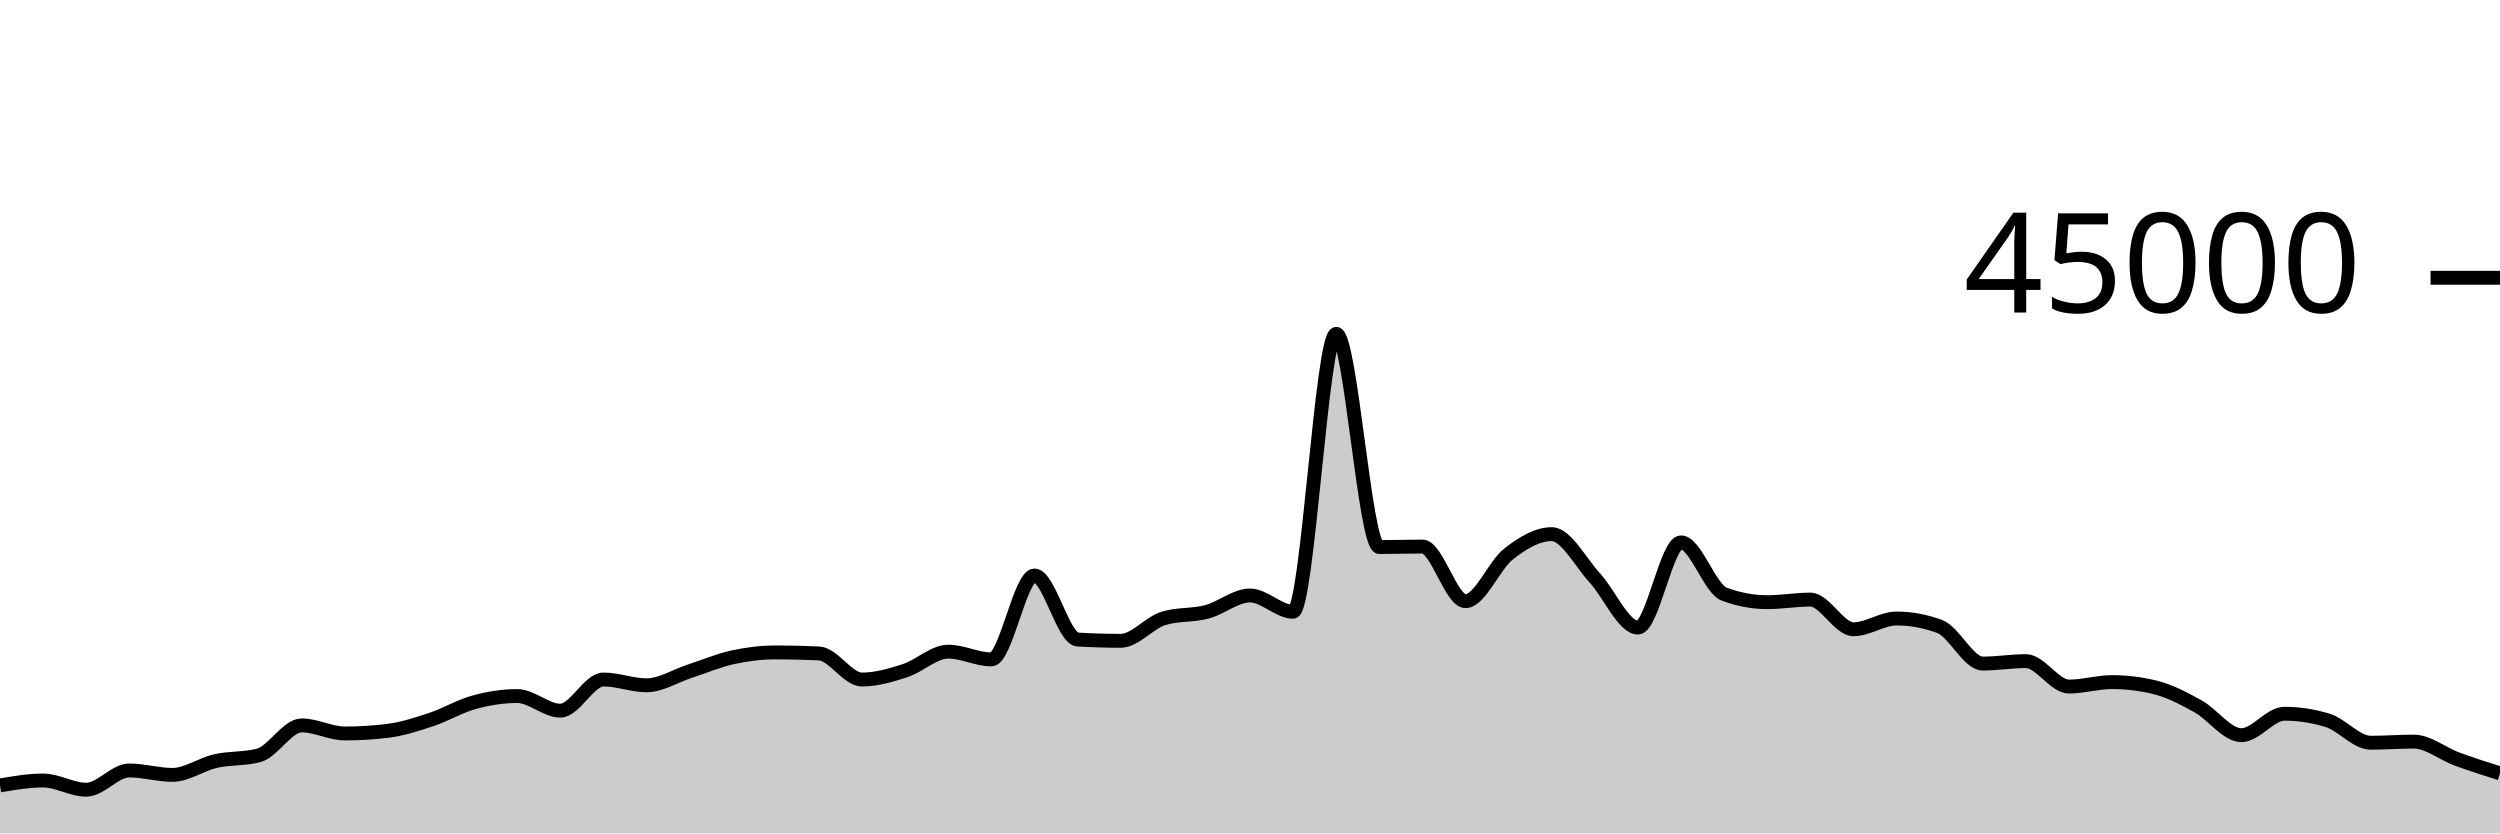
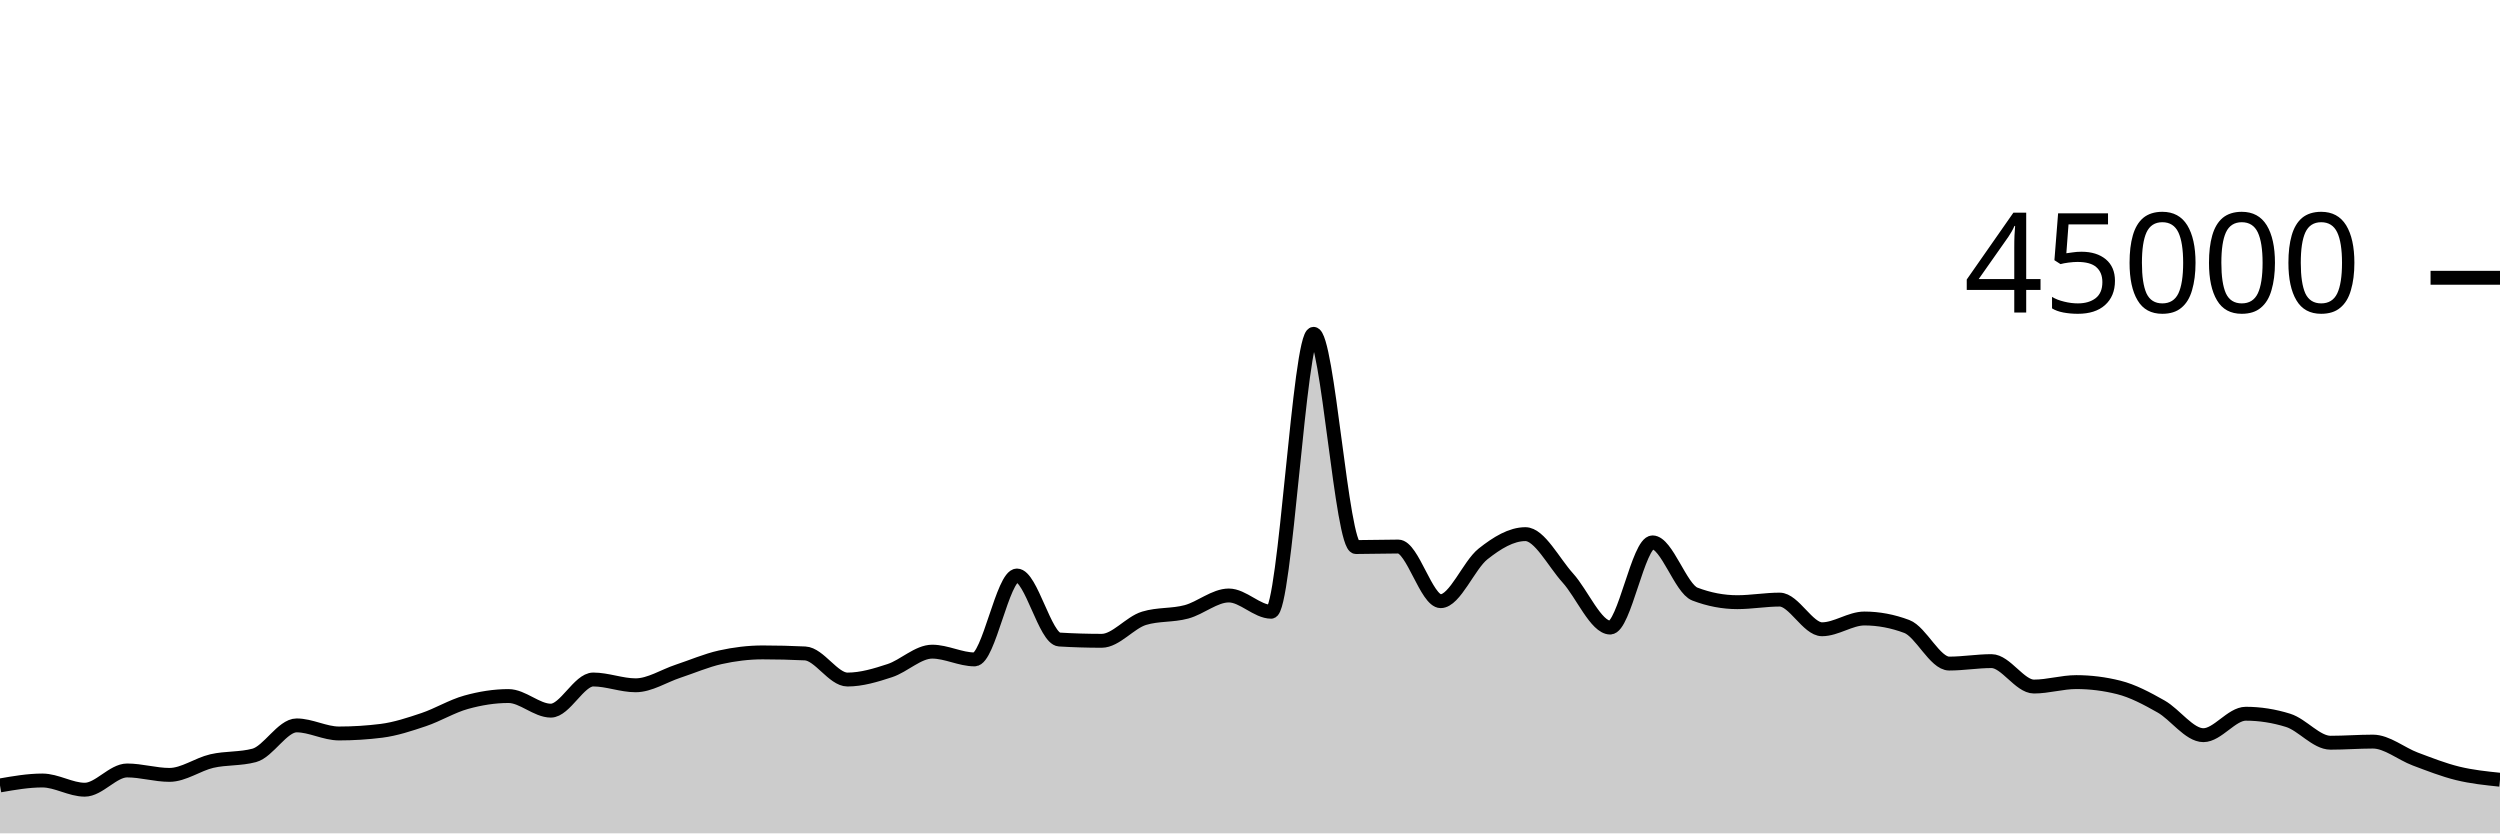
<svg xmlns="http://www.w3.org/2000/svg" viewBox="0 0 180 60">
  <g transform="translate(0,20)">
-     <path class="area" fill="rgba(0, 0, 0, 0.2)" d="M0,36.551C1.034,36.374,2.069,36.196,3.103,36.196C4.138,36.196,5.172,36.859,6.207,36.859C7.241,36.859,8.276,35.473,9.31,35.473C10.345,35.473,11.379,35.792,12.414,35.792C13.448,35.792,14.483,35.031,15.517,34.796C16.552,34.562,17.586,34.66,18.621,34.388C19.655,34.115,20.69,32.228,21.724,32.228C22.759,32.228,23.793,32.81,24.828,32.81C25.862,32.81,26.897,32.746,27.931,32.619C28.966,32.491,30,32.154,31.034,31.812C32.069,31.469,33.103,30.845,34.138,30.563C35.172,30.28,36.207,30.115,37.241,30.115C38.276,30.115,39.31,31.167,40.345,31.167C41.379,31.167,42.414,28.924,43.448,28.924C44.483,28.924,45.517,29.341,46.552,29.341C47.586,29.341,48.621,28.666,49.655,28.33C50.69,27.994,51.724,27.551,52.759,27.324C53.793,27.098,54.828,26.973,55.862,26.973C56.897,26.973,57.931,26.998,58.966,27.047C60,27.096,61.034,28.927,62.069,28.927C63.103,28.927,64.138,28.618,65.172,28.284C66.207,27.949,67.241,26.919,68.276,26.919C69.31,26.919,70.345,27.477,71.379,27.477C72.414,27.477,73.448,21.436,74.483,21.436C75.517,21.436,76.552,25.985,77.586,26.046C78.621,26.107,79.655,26.138,80.69,26.138C81.724,26.138,82.759,24.824,83.793,24.516C84.828,24.207,85.862,24.327,86.897,24.053C87.931,23.78,88.966,22.875,90,22.875C91.034,22.875,92.069,24.046,93.103,24.046C94.138,24.046,95.172,4.035,96.207,4.035C97.241,4.035,98.276,19.388,99.31,19.388C100.345,19.388,101.379,19.351,102.414,19.351C103.448,19.351,104.483,23.284,105.517,23.284C106.552,23.284,107.586,20.687,108.621,19.883C109.655,19.078,110.69,18.458,111.724,18.458C112.759,18.458,113.793,20.49,114.828,21.612C115.862,22.733,116.897,25.185,117.931,25.185C118.966,25.185,120,19.051,121.034,19.051C122.069,19.051,123.103,22.388,124.138,22.775C125.172,23.163,126.207,23.356,127.241,23.356C128.276,23.356,129.31,23.171,130.345,23.171C131.379,23.171,132.414,25.307,133.448,25.307C134.483,25.307,135.517,24.532,136.552,24.532C137.586,24.532,138.621,24.724,139.655,25.106C140.69,25.488,141.724,27.777,142.759,27.777C143.793,27.777,144.828,27.6,145.862,27.6C146.897,27.6,147.931,29.432,148.966,29.432C150,29.432,151.034,29.111,152.069,29.111C153.103,29.111,154.138,29.238,155.172,29.492C156.207,29.745,157.241,30.291,158.276,30.865C159.31,31.439,160.345,32.933,161.379,32.933C162.414,32.933,163.448,31.389,164.483,31.389C165.517,31.389,166.552,31.548,167.586,31.866C168.621,32.183,169.655,33.476,170.69,33.476C171.724,33.476,172.759,33.395,173.793,33.395C174.828,33.395,175.862,34.268,176.897,34.649C177.931,35.03,178.966,35.356,180,35.682L180,40C178.966,40,177.931,40,176.897,40C175.862,40,174.828,40,173.793,40C172.759,40,171.724,40,170.69,40C169.655,40,168.621,40,167.586,40C166.552,40,165.517,40,164.483,40C163.448,40,162.414,40,161.379,40C160.345,40,159.31,40,158.276,40C157.241,40,156.207,40,155.172,40C154.138,40,153.103,40,152.069,40C151.034,40,150,40,148.966,40C147.931,40,146.897,40,145.862,40C144.828,40,143.793,40,142.759,40C141.724,40,140.69,40,139.655,40C138.621,40,137.586,40,136.552,40C135.517,40,134.483,40,133.448,40C132.414,40,131.379,40,130.345,40C129.31,40,128.276,40,127.241,40C126.207,40,125.172,40,124.138,40C123.103,40,122.069,40,121.034,40C120,40,118.966,40,117.931,40C116.897,40,115.862,40,114.828,40C113.793,40,112.759,40,111.724,40C110.69,40,109.655,40,108.621,40C107.586,40,106.552,40,105.517,40C104.483,40,103.448,40,102.414,40C101.379,40,100.345,40,99.31,40C98.276,40,97.241,40,96.207,40C95.172,40,94.138,40,93.103,40C92.069,40,91.034,40,90,40C88.966,40,87.931,40,86.897,40C85.862,40,84.828,40,83.793,40C82.759,40,81.724,40,80.69,40C79.655,40,78.621,40,77.586,40C76.552,40,75.517,40,74.483,40C73.448,40,72.414,40,71.379,40C70.345,40,69.31,40,68.276,40C67.241,40,66.207,40,65.172,40C64.138,40,63.103,40,62.069,40C61.034,40,60,40,58.966,40C57.931,40,56.897,40,55.862,40C54.828,40,53.793,40,52.759,40C51.724,40,50.69,40,49.655,40C48.621,40,47.586,40,46.552,40C45.517,40,44.483,40,43.448,40C42.414,40,41.379,40,40.345,40C39.31,40,38.276,40,37.241,40C36.207,40,35.172,40,34.138,40C33.103,40,32.069,40,31.034,40C30,40,28.966,40,27.931,40C26.897,40,25.862,40,24.828,40C23.793,40,22.759,40,21.724,40C20.69,40,19.655,40,18.621,40C17.586,40,16.552,40,15.517,40C14.483,40,13.448,40,12.414,40C11.379,40,10.345,40,9.31,40C8.276,40,7.241,40,6.207,40C5.172,40,4.138,40,3.103,40C2.069,40,1.034,40,0,40Z" />
-     <path class="line" stroke="black" fill="none" d="M0,36.551C1.034,36.374,2.069,36.196,3.103,36.196C4.138,36.196,5.172,36.859,6.207,36.859C7.241,36.859,8.276,35.473,9.31,35.473C10.345,35.473,11.379,35.792,12.414,35.792C13.448,35.792,14.483,35.031,15.517,34.796C16.552,34.562,17.586,34.66,18.621,34.388C19.655,34.115,20.69,32.228,21.724,32.228C22.759,32.228,23.793,32.81,24.828,32.81C25.862,32.81,26.897,32.746,27.931,32.619C28.966,32.491,30,32.154,31.034,31.812C32.069,31.469,33.103,30.845,34.138,30.563C35.172,30.28,36.207,30.115,37.241,30.115C38.276,30.115,39.31,31.167,40.345,31.167C41.379,31.167,42.414,28.924,43.448,28.924C44.483,28.924,45.517,29.341,46.552,29.341C47.586,29.341,48.621,28.666,49.655,28.33C50.69,27.994,51.724,27.551,52.759,27.324C53.793,27.098,54.828,26.973,55.862,26.973C56.897,26.973,57.931,26.998,58.966,27.047C60,27.096,61.034,28.927,62.069,28.927C63.103,28.927,64.138,28.618,65.172,28.284C66.207,27.949,67.241,26.919,68.276,26.919C69.31,26.919,70.345,27.477,71.379,27.477C72.414,27.477,73.448,21.436,74.483,21.436C75.517,21.436,76.552,25.985,77.586,26.046C78.621,26.107,79.655,26.138,80.69,26.138C81.724,26.138,82.759,24.824,83.793,24.516C84.828,24.207,85.862,24.327,86.897,24.053C87.931,23.78,88.966,22.875,90,22.875C91.034,22.875,92.069,24.046,93.103,24.046C94.138,24.046,95.172,4.035,96.207,4.035C97.241,4.035,98.276,19.388,99.31,19.388C100.345,19.388,101.379,19.351,102.414,19.351C103.448,19.351,104.483,23.284,105.517,23.284C106.552,23.284,107.586,20.687,108.621,19.883C109.655,19.078,110.69,18.458,111.724,18.458C112.759,18.458,113.793,20.49,114.828,21.612C115.862,22.733,116.897,25.185,117.931,25.185C118.966,25.185,120,19.051,121.034,19.051C122.069,19.051,123.103,22.388,124.138,22.775C125.172,23.163,126.207,23.356,127.241,23.356C128.276,23.356,129.31,23.171,130.345,23.171C131.379,23.171,132.414,25.307,133.448,25.307C134.483,25.307,135.517,24.532,136.552,24.532C137.586,24.532,138.621,24.724,139.655,25.106C140.69,25.488,141.724,27.777,142.759,27.777C143.793,27.777,144.828,27.6,145.862,27.6C146.897,27.6,147.931,29.432,148.966,29.432C150,29.432,151.034,29.111,152.069,29.111C153.103,29.111,154.138,29.238,155.172,29.492C156.207,29.745,157.241,30.291,158.276,30.865C159.31,31.439,160.345,32.933,161.379,32.933C162.414,32.933,163.448,31.389,164.483,31.389C165.517,31.389,166.552,31.548,167.586,31.866C168.621,32.183,169.655,33.476,170.69,33.476C171.724,33.476,172.759,33.395,173.793,33.395C174.828,33.395,175.862,34.268,176.897,34.649C177.931,35.03,178.966,35.356,180,35.682" />
+     <path class="area" fill="rgba(0, 0, 0, 0.2)" d="M0,36.551C1.017,36.374,2.034,36.196,3.051,36.196C4.068,36.196,5.085,36.859,6.102,36.859C7.119,36.859,8.136,35.473,9.153,35.473C10.169,35.473,11.186,35.792,12.203,35.792C13.22,35.792,14.237,35.031,15.254,34.796C16.271,34.562,17.288,34.66,18.305,34.388C19.322,34.115,20.339,32.228,21.356,32.228C22.373,32.228,23.39,32.81,24.407,32.81C25.424,32.81,26.441,32.746,27.458,32.619C28.475,32.491,29.492,32.154,30.508,31.812C31.525,31.469,32.542,30.845,33.559,30.563C34.576,30.28,35.593,30.115,36.61,30.115C37.627,30.115,38.644,31.167,39.661,31.167C40.678,31.167,41.695,28.924,42.712,28.924C43.729,28.924,44.746,29.341,45.763,29.341C46.78,29.341,47.797,28.666,48.814,28.33C49.831,27.994,50.847,27.551,51.864,27.324C52.881,27.098,53.898,26.973,54.915,26.973C55.932,26.973,56.949,26.998,57.966,27.047C58.983,27.096,60,28.927,61.017,28.927C62.034,28.927,63.051,28.618,64.068,28.284C65.085,27.949,66.102,26.919,67.119,26.919C68.136,26.919,69.153,27.477,70.169,27.477C71.186,27.477,72.203,21.436,73.22,21.436C74.237,21.436,75.254,25.985,76.271,26.046C77.288,26.107,78.305,26.138,79.322,26.138C80.339,26.138,81.356,24.824,82.373,24.516C83.39,24.207,84.407,24.327,85.424,24.053C86.441,23.78,87.458,22.875,88.475,22.875C89.492,22.875,90.508,24.046,91.525,24.046C92.542,24.046,93.559,4.035,94.576,4.035C95.593,4.035,96.61,19.388,97.627,19.388C98.644,19.388,99.661,19.351,100.678,19.351C101.695,19.351,102.712,23.284,103.729,23.284C104.746,23.284,105.763,20.687,106.78,19.883C107.797,19.078,108.814,18.458,109.831,18.458C110.847,18.458,111.864,20.49,112.881,21.612C113.898,22.733,114.915,25.185,115.932,25.185C116.949,25.185,117.966,19.051,118.983,19.051C120,19.051,121.017,22.388,122.034,22.775C123.051,23.163,124.068,23.356,125.085,23.356C126.102,23.356,127.119,23.171,128.136,23.171C129.153,23.171,130.169,25.307,131.186,25.307C132.203,25.307,133.22,24.532,134.237,24.532C135.254,24.532,136.271,24.724,137.288,25.106C138.305,25.488,139.322,27.777,140.339,27.777C141.356,27.777,142.373,27.6,143.39,27.6C144.407,27.6,145.424,29.432,146.441,29.432C147.458,29.432,148.475,29.111,149.492,29.111C150.508,29.111,151.525,29.238,152.542,29.492C153.559,29.745,154.576,30.291,155.593,30.865C156.61,31.439,157.627,32.933,158.644,32.933C159.661,32.933,160.678,31.389,161.695,31.389C162.712,31.389,163.729,31.548,164.746,31.866C165.763,32.183,166.78,33.476,167.797,33.476C168.814,33.476,169.831,33.395,170.847,33.395C171.864,33.395,172.881,34.268,173.898,34.649C174.915,35.03,175.932,35.433,176.949,35.682C177.966,35.931,178.983,36.036,180,36.141L180,40C178.983,40,177.966,40,176.949,40C175.932,40,174.915,40,173.898,40C172.881,40,171.864,40,170.847,40C169.831,40,168.814,40,167.797,40C166.78,40,165.763,40,164.746,40C163.729,40,162.712,40,161.695,40C160.678,40,159.661,40,158.644,40C157.627,40,156.61,40,155.593,40C154.576,40,153.559,40,152.542,40C151.525,40,150.508,40,149.492,40C148.475,40,147.458,40,146.441,40C145.424,40,144.407,40,143.39,40C142.373,40,141.356,40,140.339,40C139.322,40,138.305,40,137.288,40C136.271,40,135.254,40,134.237,40C133.22,40,132.203,40,131.186,40C130.169,40,129.153,40,128.136,40C127.119,40,126.102,40,125.085,40C124.068,40,123.051,40,122.034,40C121.017,40,120,40,118.983,40C117.966,40,116.949,40,115.932,40C114.915,40,113.898,40,112.881,40C111.864,40,110.847,40,109.831,40C108.814,40,107.797,40,106.78,40C105.763,40,104.746,40,103.729,40C102.712,40,101.695,40,100.678,40C99.661,40,98.644,40,97.627,40C96.61,40,95.593,40,94.576,40C93.559,40,92.542,40,91.525,40C90.508,40,89.492,40,88.475,40C87.458,40,86.441,40,85.424,40C84.407,40,83.39,40,82.373,40C81.356,40,80.339,40,79.322,40C78.305,40,77.288,40,76.271,40C75.254,40,74.237,40,73.22,40C72.203,40,71.186,40,70.169,40C69.153,40,68.136,40,67.119,40C66.102,40,65.085,40,64.068,40C63.051,40,62.034,40,61.017,40C60,40,58.983,40,57.966,40C56.949,40,55.932,40,54.915,40C53.898,40,52.881,40,51.864,40C50.847,40,49.831,40,48.814,40C47.797,40,46.78,40,45.763,40C44.746,40,43.729,40,42.712,40C41.695,40,40.678,40,39.661,40C38.644,40,37.627,40,36.61,40C35.593,40,34.576,40,33.559,40C32.542,40,31.525,40,30.508,40C29.492,40,28.475,40,27.458,40C26.441,40,25.424,40,24.407,40C23.39,40,22.373,40,21.356,40C20.339,40,19.322,40,18.305,40C17.288,40,16.271,40,15.254,40C14.237,40,13.22,40,12.203,40C11.186,40,10.169,40,9.153,40C8.136,40,7.119,40,6.102,40C5.085,40,4.068,40,3.051,40C2.034,40,1.017,40,0,40Z" />
+     <path class="line" stroke="black" fill="none" d="M0,36.551C1.017,36.374,2.034,36.196,3.051,36.196C4.068,36.196,5.085,36.859,6.102,36.859C7.119,36.859,8.136,35.473,9.153,35.473C10.169,35.473,11.186,35.792,12.203,35.792C13.22,35.792,14.237,35.031,15.254,34.796C16.271,34.562,17.288,34.66,18.305,34.388C19.322,34.115,20.339,32.228,21.356,32.228C22.373,32.228,23.39,32.81,24.407,32.81C25.424,32.81,26.441,32.746,27.458,32.619C28.475,32.491,29.492,32.154,30.508,31.812C31.525,31.469,32.542,30.845,33.559,30.563C34.576,30.28,35.593,30.115,36.61,30.115C37.627,30.115,38.644,31.167,39.661,31.167C40.678,31.167,41.695,28.924,42.712,28.924C43.729,28.924,44.746,29.341,45.763,29.341C46.78,29.341,47.797,28.666,48.814,28.33C49.831,27.994,50.847,27.551,51.864,27.324C52.881,27.098,53.898,26.973,54.915,26.973C55.932,26.973,56.949,26.998,57.966,27.047C58.983,27.096,60,28.927,61.017,28.927C62.034,28.927,63.051,28.618,64.068,28.284C65.085,27.949,66.102,26.919,67.119,26.919C68.136,26.919,69.153,27.477,70.169,27.477C71.186,27.477,72.203,21.436,73.22,21.436C74.237,21.436,75.254,25.985,76.271,26.046C77.288,26.107,78.305,26.138,79.322,26.138C80.339,26.138,81.356,24.824,82.373,24.516C83.39,24.207,84.407,24.327,85.424,24.053C86.441,23.78,87.458,22.875,88.475,22.875C89.492,22.875,90.508,24.046,91.525,24.046C92.542,24.046,93.559,4.035,94.576,4.035C95.593,4.035,96.61,19.388,97.627,19.388C98.644,19.388,99.661,19.351,100.678,19.351C101.695,19.351,102.712,23.284,103.729,23.284C104.746,23.284,105.763,20.687,106.78,19.883C107.797,19.078,108.814,18.458,109.831,18.458C110.847,18.458,111.864,20.49,112.881,21.612C113.898,22.733,114.915,25.185,115.932,25.185C116.949,25.185,117.966,19.051,118.983,19.051C120,19.051,121.017,22.388,122.034,22.775C123.051,23.163,124.068,23.356,125.085,23.356C126.102,23.356,127.119,23.171,128.136,23.171C129.153,23.171,130.169,25.307,131.186,25.307C132.203,25.307,133.22,24.532,134.237,24.532C135.254,24.532,136.271,24.724,137.288,25.106C138.305,25.488,139.322,27.777,140.339,27.777C141.356,27.777,142.373,27.6,143.39,27.6C144.407,27.6,145.424,29.432,146.441,29.432C147.458,29.432,148.475,29.111,149.492,29.111C150.508,29.111,151.525,29.238,152.542,29.492C153.559,29.745,154.576,30.291,155.593,30.865C156.61,31.439,157.627,32.933,158.644,32.933C159.661,32.933,160.678,31.389,161.695,31.389C162.712,31.389,163.729,31.548,164.746,31.866C165.763,32.183,166.78,33.476,167.797,33.476C168.814,33.476,169.831,33.395,170.847,33.395C171.864,33.395,172.881,34.268,173.898,34.649C174.915,35.03,175.932,35.433,176.949,35.682C177.966,35.931,178.983,36.036,180,36.141" />
    <path class="axis-ceiling" stroke-width="1" stroke="black" fill="none" d="M175,0L180,0" />
    <text class="axis-ceiling-label" font-family="sans-serif" text-anchor="end" font-size="10px" x="170" y="2.5">45000</text>
  </g>
</svg>
